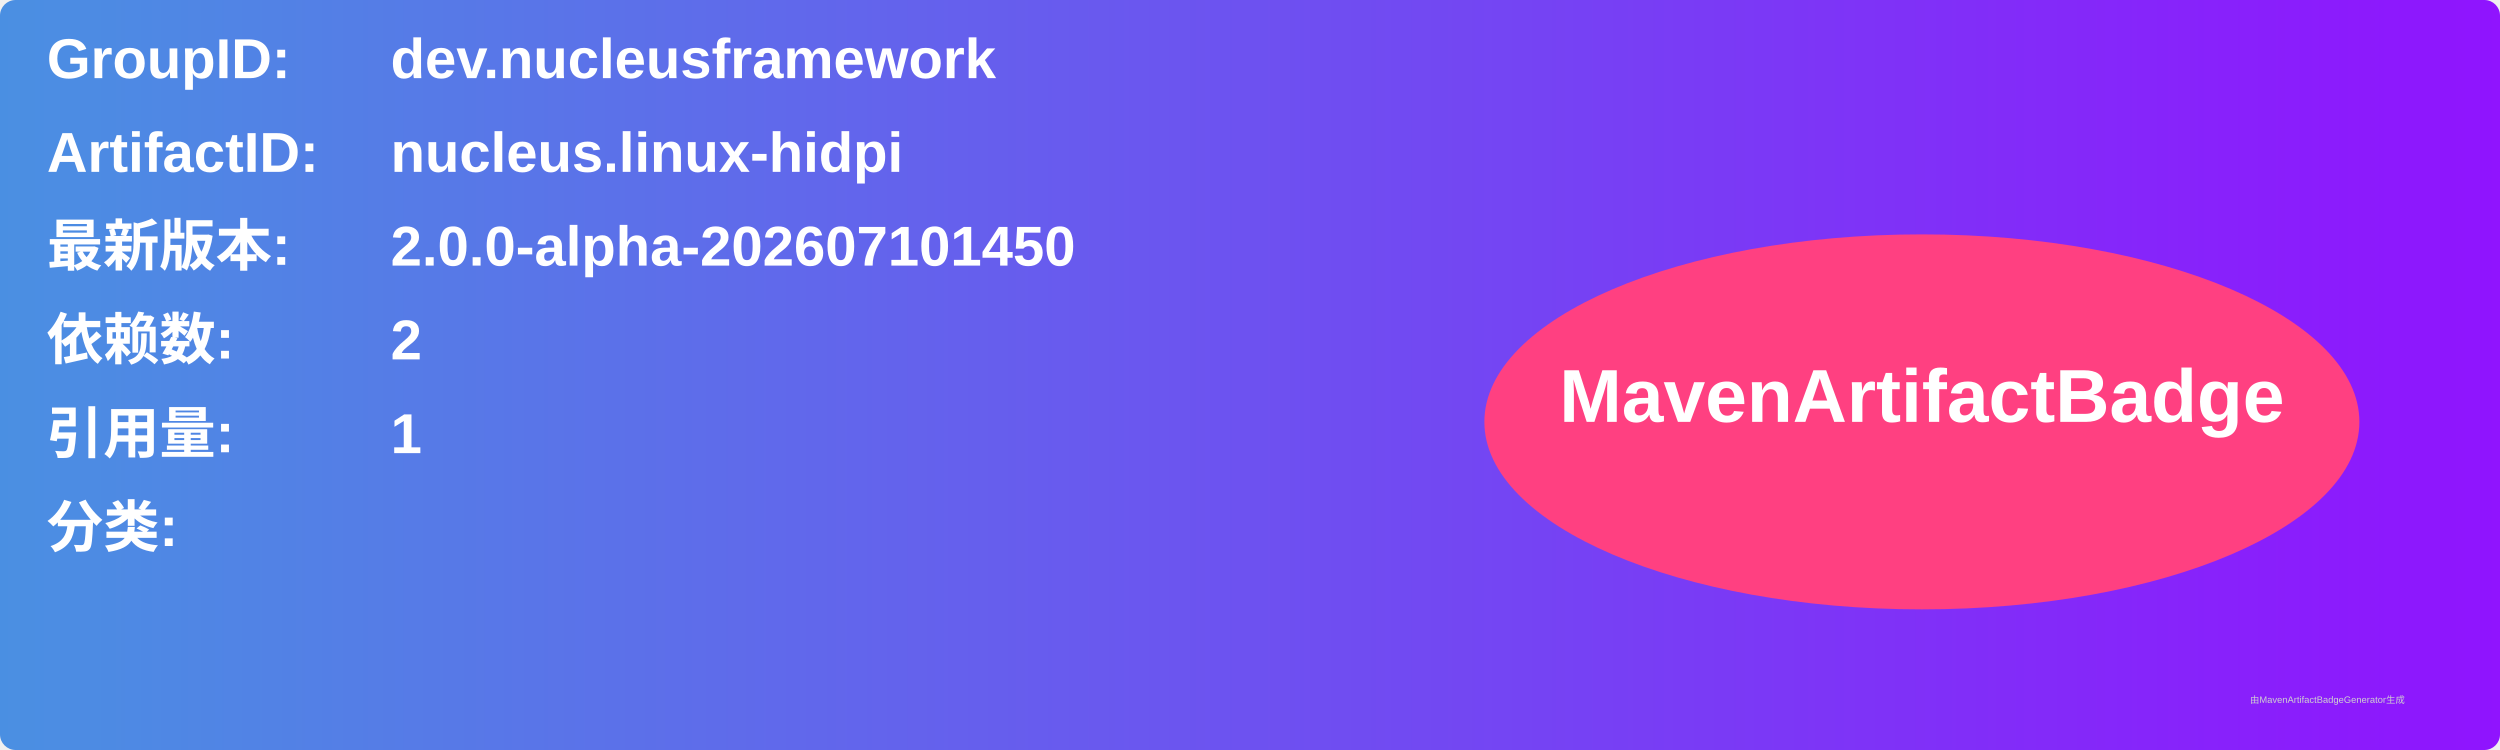
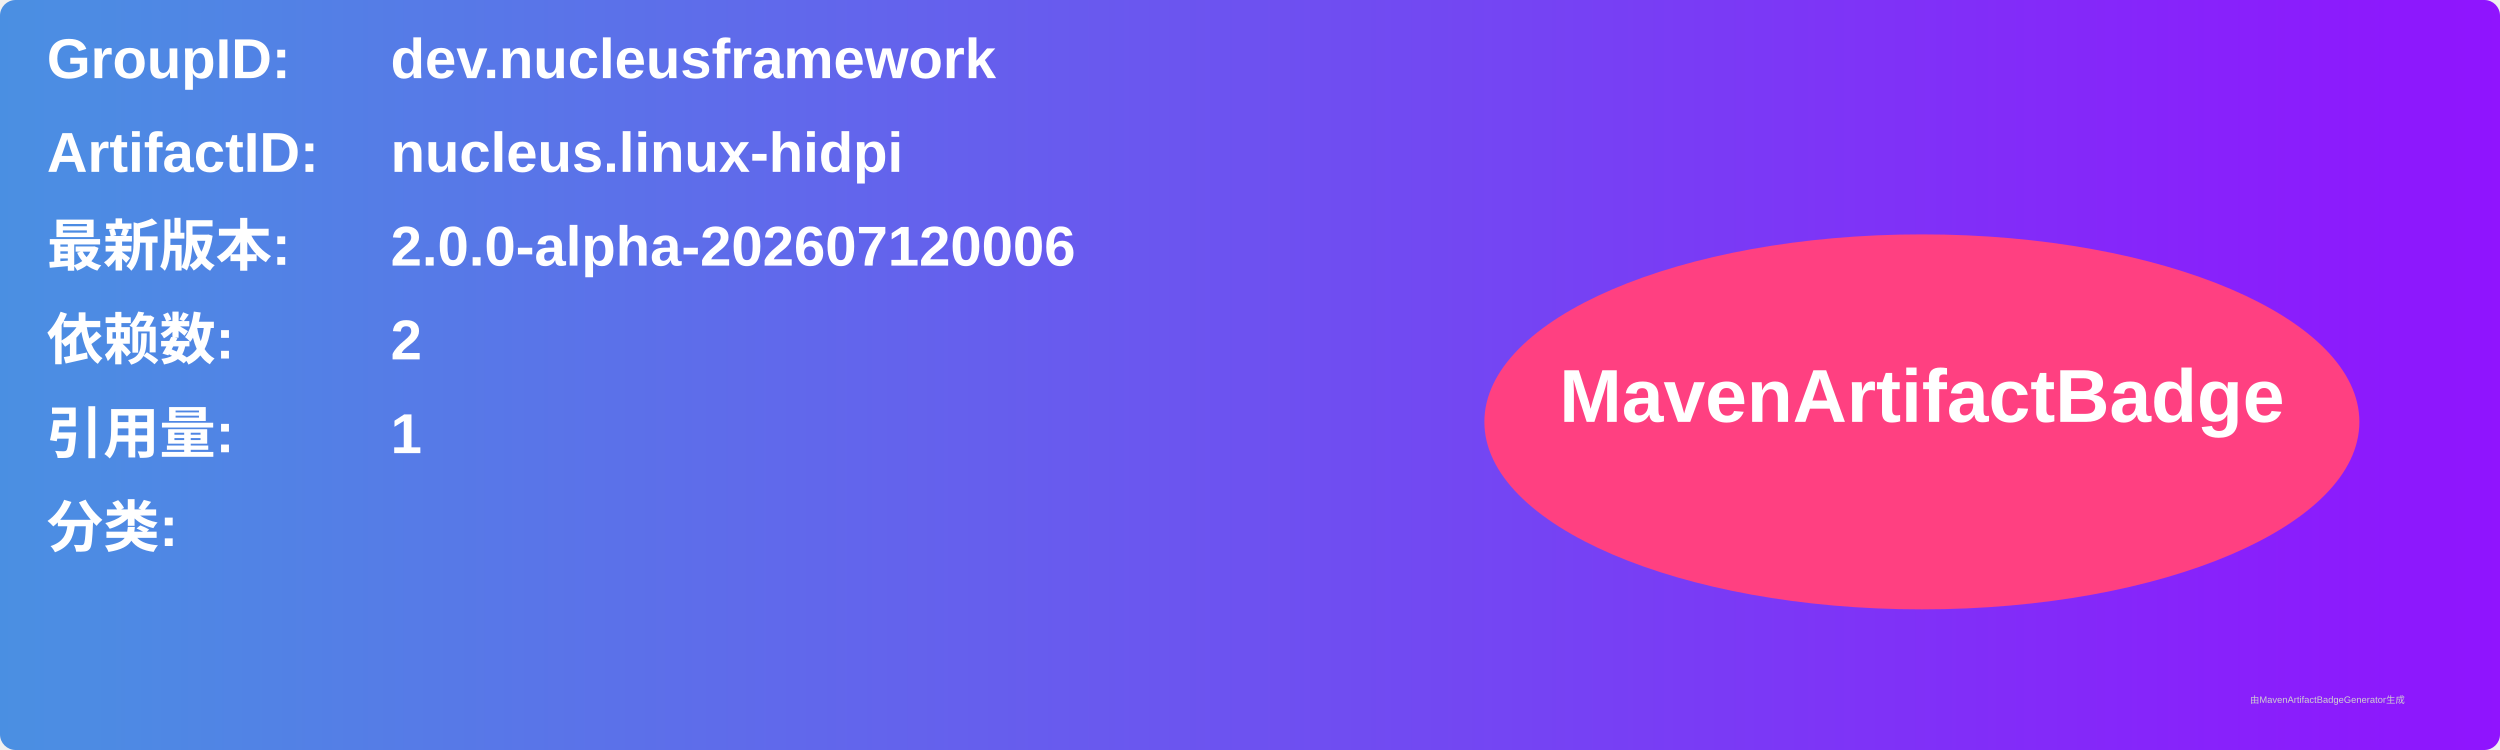
<svg xmlns="http://www.w3.org/2000/svg" width="800" height="240" viewBox="0 0 800 240">
  <linearGradient id="grad" x1="0%" y1="0%" x2="100%" y2="0%">
    <stop offset="0%" stop-color="#4a90e2" />
    <stop offset="100%" stop-color="#9013fe" />
  </linearGradient>
  <rect width="100%" height="100%" rx="5" ry="5" fill="url(#grad)" />
  <g transform="translate(15, 15)">
    <text x="0" y="10" font-family="Arial" font-size="18" fill="white" font-weight="bold" width="260">GroupID:</text>
    <text x="110" y="10" font-family="Arial" font-size="18" fill="white" font-weight="bold" width="460">dev.nucleusframework</text>
    <text x="0" y="40" font-family="Arial" font-size="18" fill="white" font-weight="bold" width="260">ArtifactID:</text>
    <text x="110" y="40" font-family="Arial" font-size="18" fill="white" font-weight="bold" width="460">nucleus.linux-hidpi</text>
    <text x="0" y="70" font-family="Arial" font-size="18" fill="white" font-weight="bold">最新版本:</text>
    <text x="110" y="70" font-family="Arial" font-size="18" fill="white" font-weight="bold">
-       <tspan font-weight="bold">2.0.0-alpha-202607101450</tspan>
+       <tspan font-weight="bold">2.0.0-alpha-202607120006</tspan>
    </text>
    <text x="0" y="100" font-family="Arial" font-size="18" fill="white" font-weight="bold">依赖数: </text>
    <text x="110" y="100" font-family="Arial" font-size="18" fill="white">
      <tspan font-weight="bold">2</tspan>
    </text>
    <text x="0" y="130" font-family="Arial" font-size="18" fill="white" font-weight="bold">引用量: </text>
    <text x="110" y="130" font-family="Arial" font-size="18" fill="white">
      <tspan font-weight="bold">1</tspan>
    </text>
    <text x="0" y="160" font-family="Arial" font-size="18" fill="white" font-weight="bold">分类:</text>
    <text x="10" y="190" font-family="Arial" font-size="10" fill="white">
      <tspan font-weight="bold" />
    </text>
    <ellipse cx="600" cy="120" rx="140" ry="60" fill="#ff4081" />
    <text x="600" y="120" text-anchor="middle" font-family="Arial" font-size="24" fill="white" font-weight="bold">MavenArtifactBadge</text>
  </g>
  <text x="720" y="225" font-family="Arial" font-size="3" fill="#d0d0d0">由MavenArtifactBadgeGenerator生成</text>
</svg>
